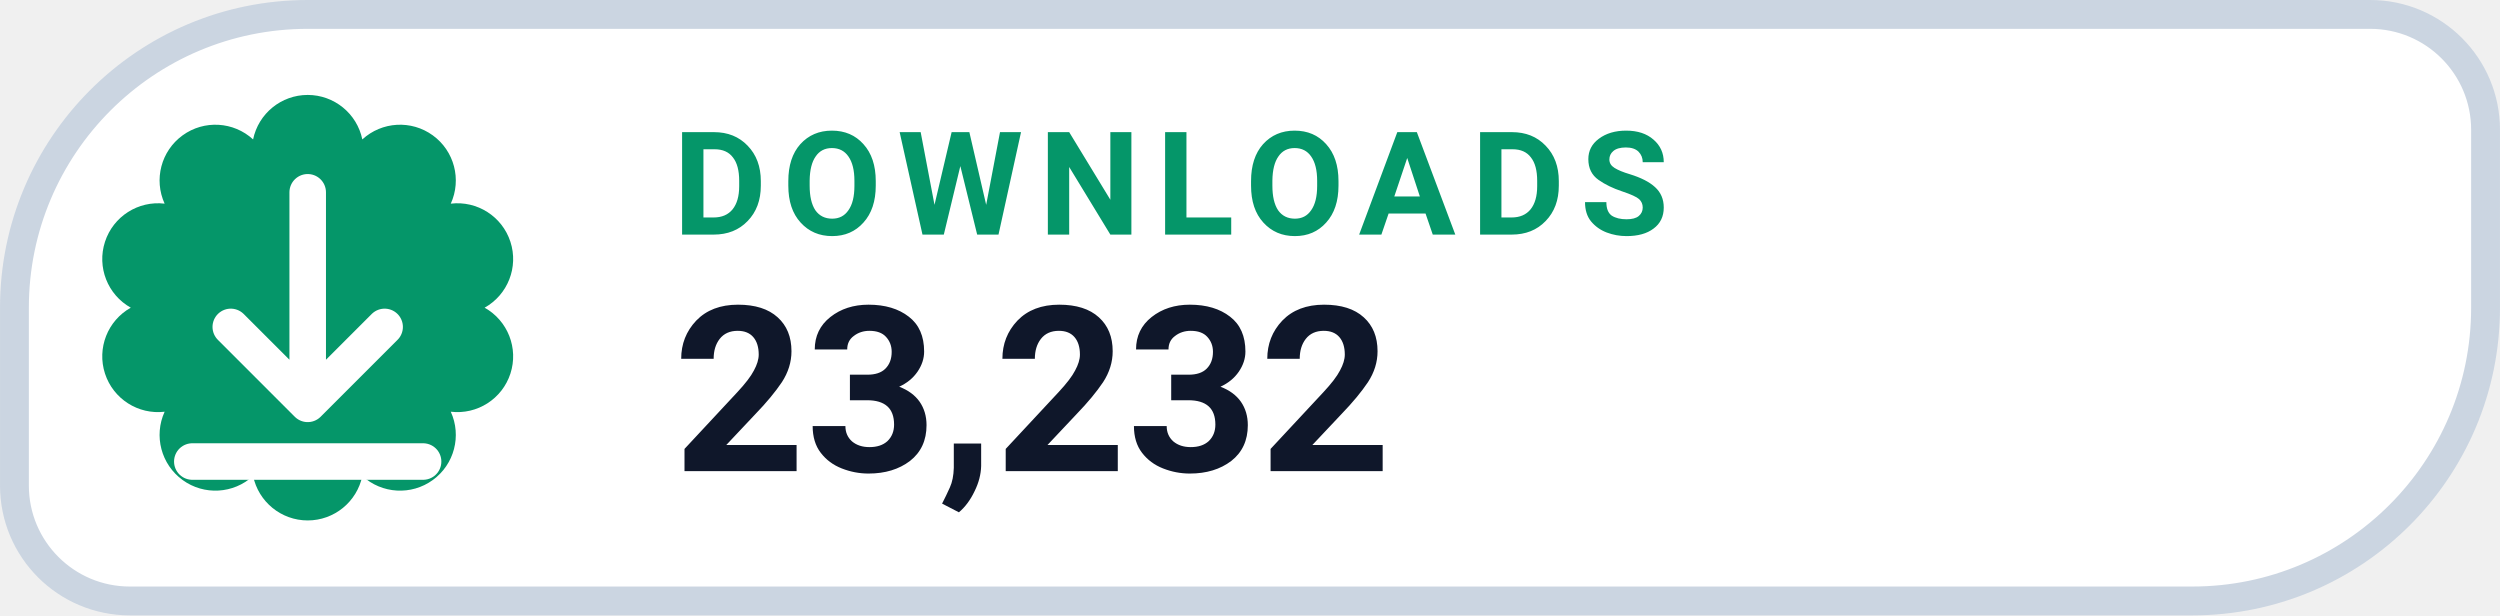
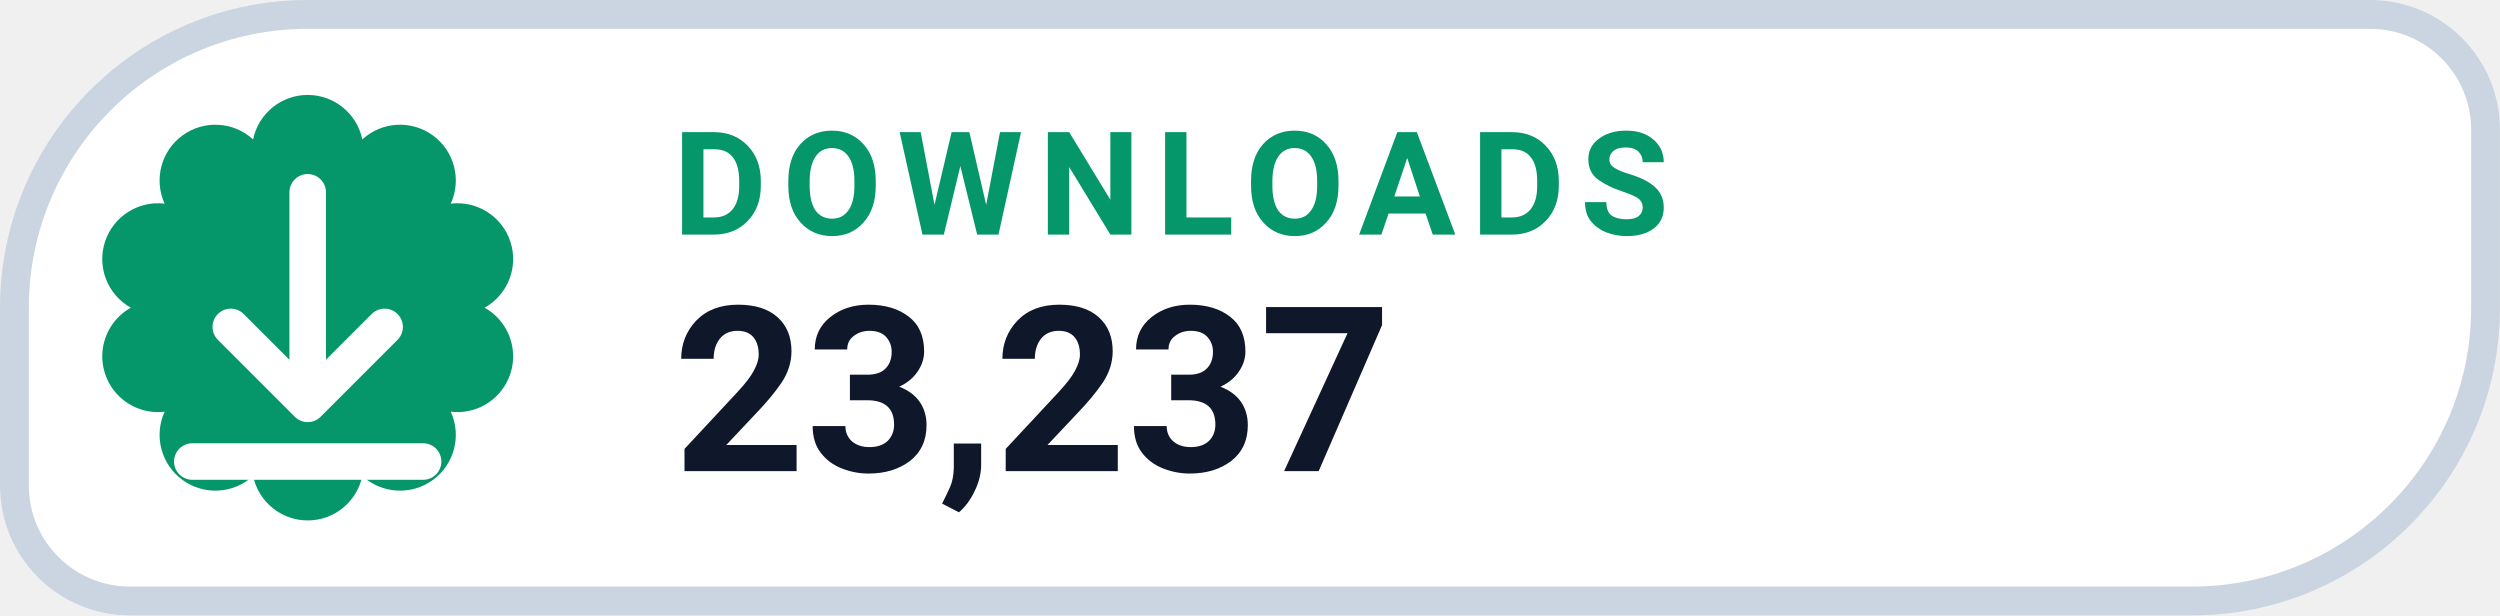
- <svg xmlns="http://www.w3.org/2000/svg" width="126" height="31.015" viewBox="0 0 130 32" role="img" aria-label="DOWNLOADS 23,232">
+ <svg xmlns="http://www.w3.org/2000/svg" width="126" height="31.015" viewBox="0 0 130 32" role="img" aria-label="DOWNLOADS 23,237">
  <path d="M 16.00 0.75 H 123.25 A 6.00 6.00 0 0 1 129.25 6.75 V 16.00 A 15.25 15.25 0 0 1 114.00 31.25 H 6.75 A 6.00 6.00 0 0 1 0.75 25.25 V 16.00 A 15.25 15.25 0 0 1 16.00 0.75 Z" fill="#FFFFFF" stroke="#CBD5E1" stroke-width="1.5" />
  <path d="M 13.16 7.25 A 2.90 2.90 0 0 1 18.84 7.25 A 2.90 2.90 0 0 1 23.44 10.59 A 2.90 2.90 0 0 1 25.20 16.00 A 2.90 2.90 0 0 1 23.44 21.41 A 2.90 2.90 0 0 1 18.84 24.75 A 2.90 2.90 0 0 1 13.16 24.75 A 2.90 2.90 0 0 1 8.56 21.41 A 2.90 2.90 0 0 1 6.80 16.00 A 2.90 2.90 0 0 1 8.56 10.59 A 2.90 2.90 0 0 1 13.16 7.25 Z" fill="#059669" />
  <g transform="translate(16 16)" style="color:#FFFFFF;">
    <path d="M0 -6 v11 m0 0 l4 -4 m-4 4 l-4 -4 M-6 8 h12" fill="none" stroke="currentColor" stroke-width="1.9" stroke-linecap="round" stroke-linejoin="round" />
  </g>
  <text x="35" y="12.2" fill="#059669" font-family="-apple-system,BlinkMacSystemFont,'Segoe UI',Roboto,Helvetica,Arial,sans-serif" font-size="7.5" font-weight="700" letter-spacing=".8">DOWNLOADS</text>
-   <text x="35" y="24.5" fill="#0F172A" font-family="-apple-system,BlinkMacSystemFont,'Segoe UI',Roboto,Helvetica,Arial,sans-serif" font-size="12" font-weight="750">23,232</text>
+   <text x="35" y="24.5" fill="#0F172A" font-family="-apple-system,BlinkMacSystemFont,'Segoe UI',Roboto,Helvetica,Arial,sans-serif" font-size="12" font-weight="750">23,237</text>
</svg>
